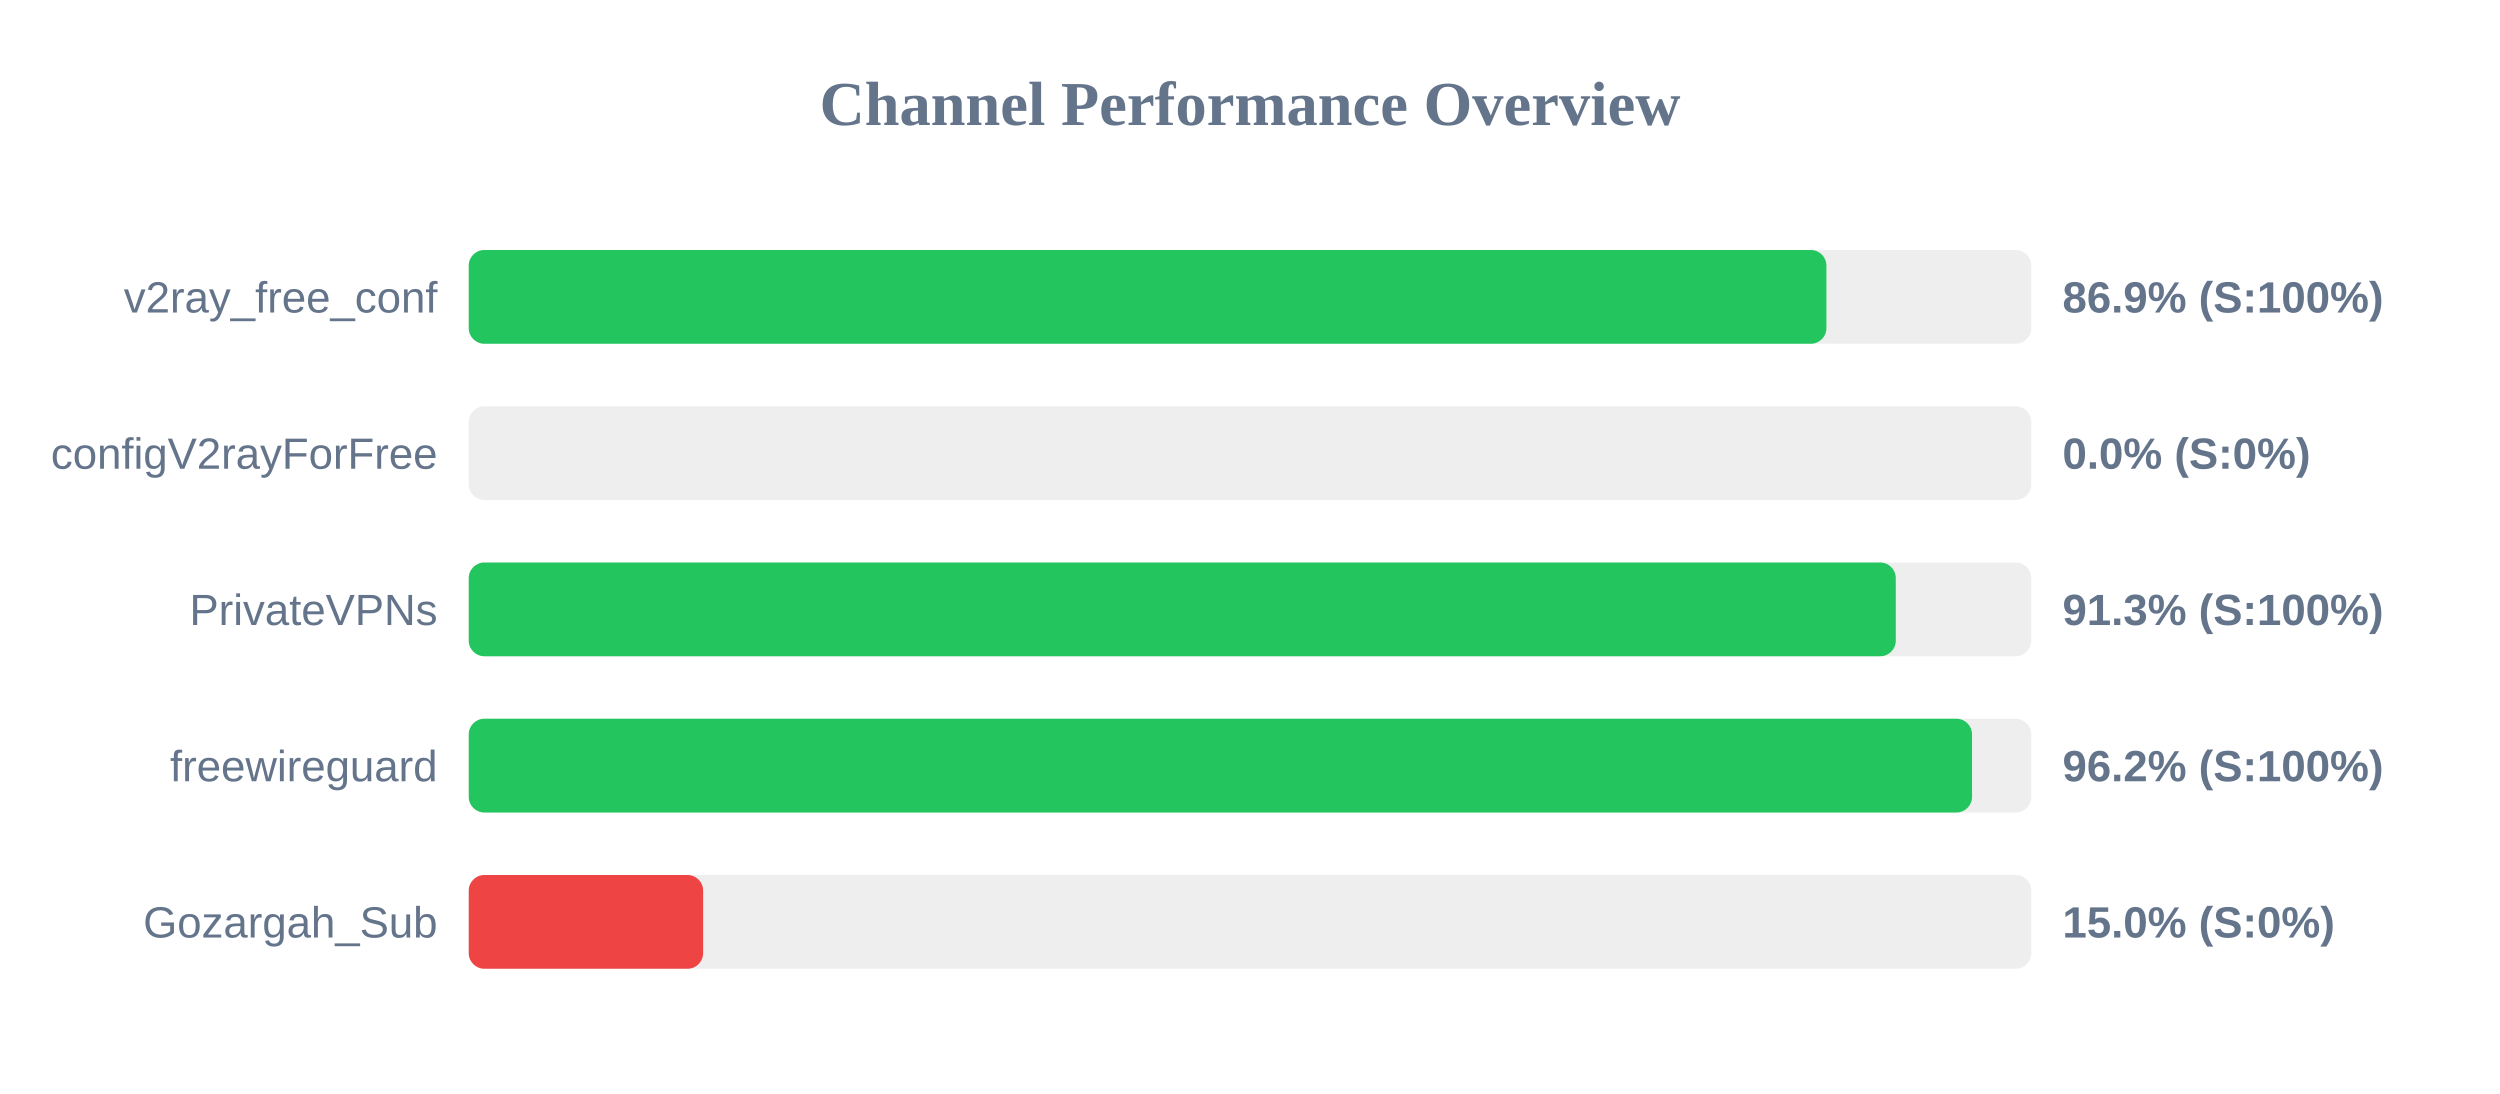
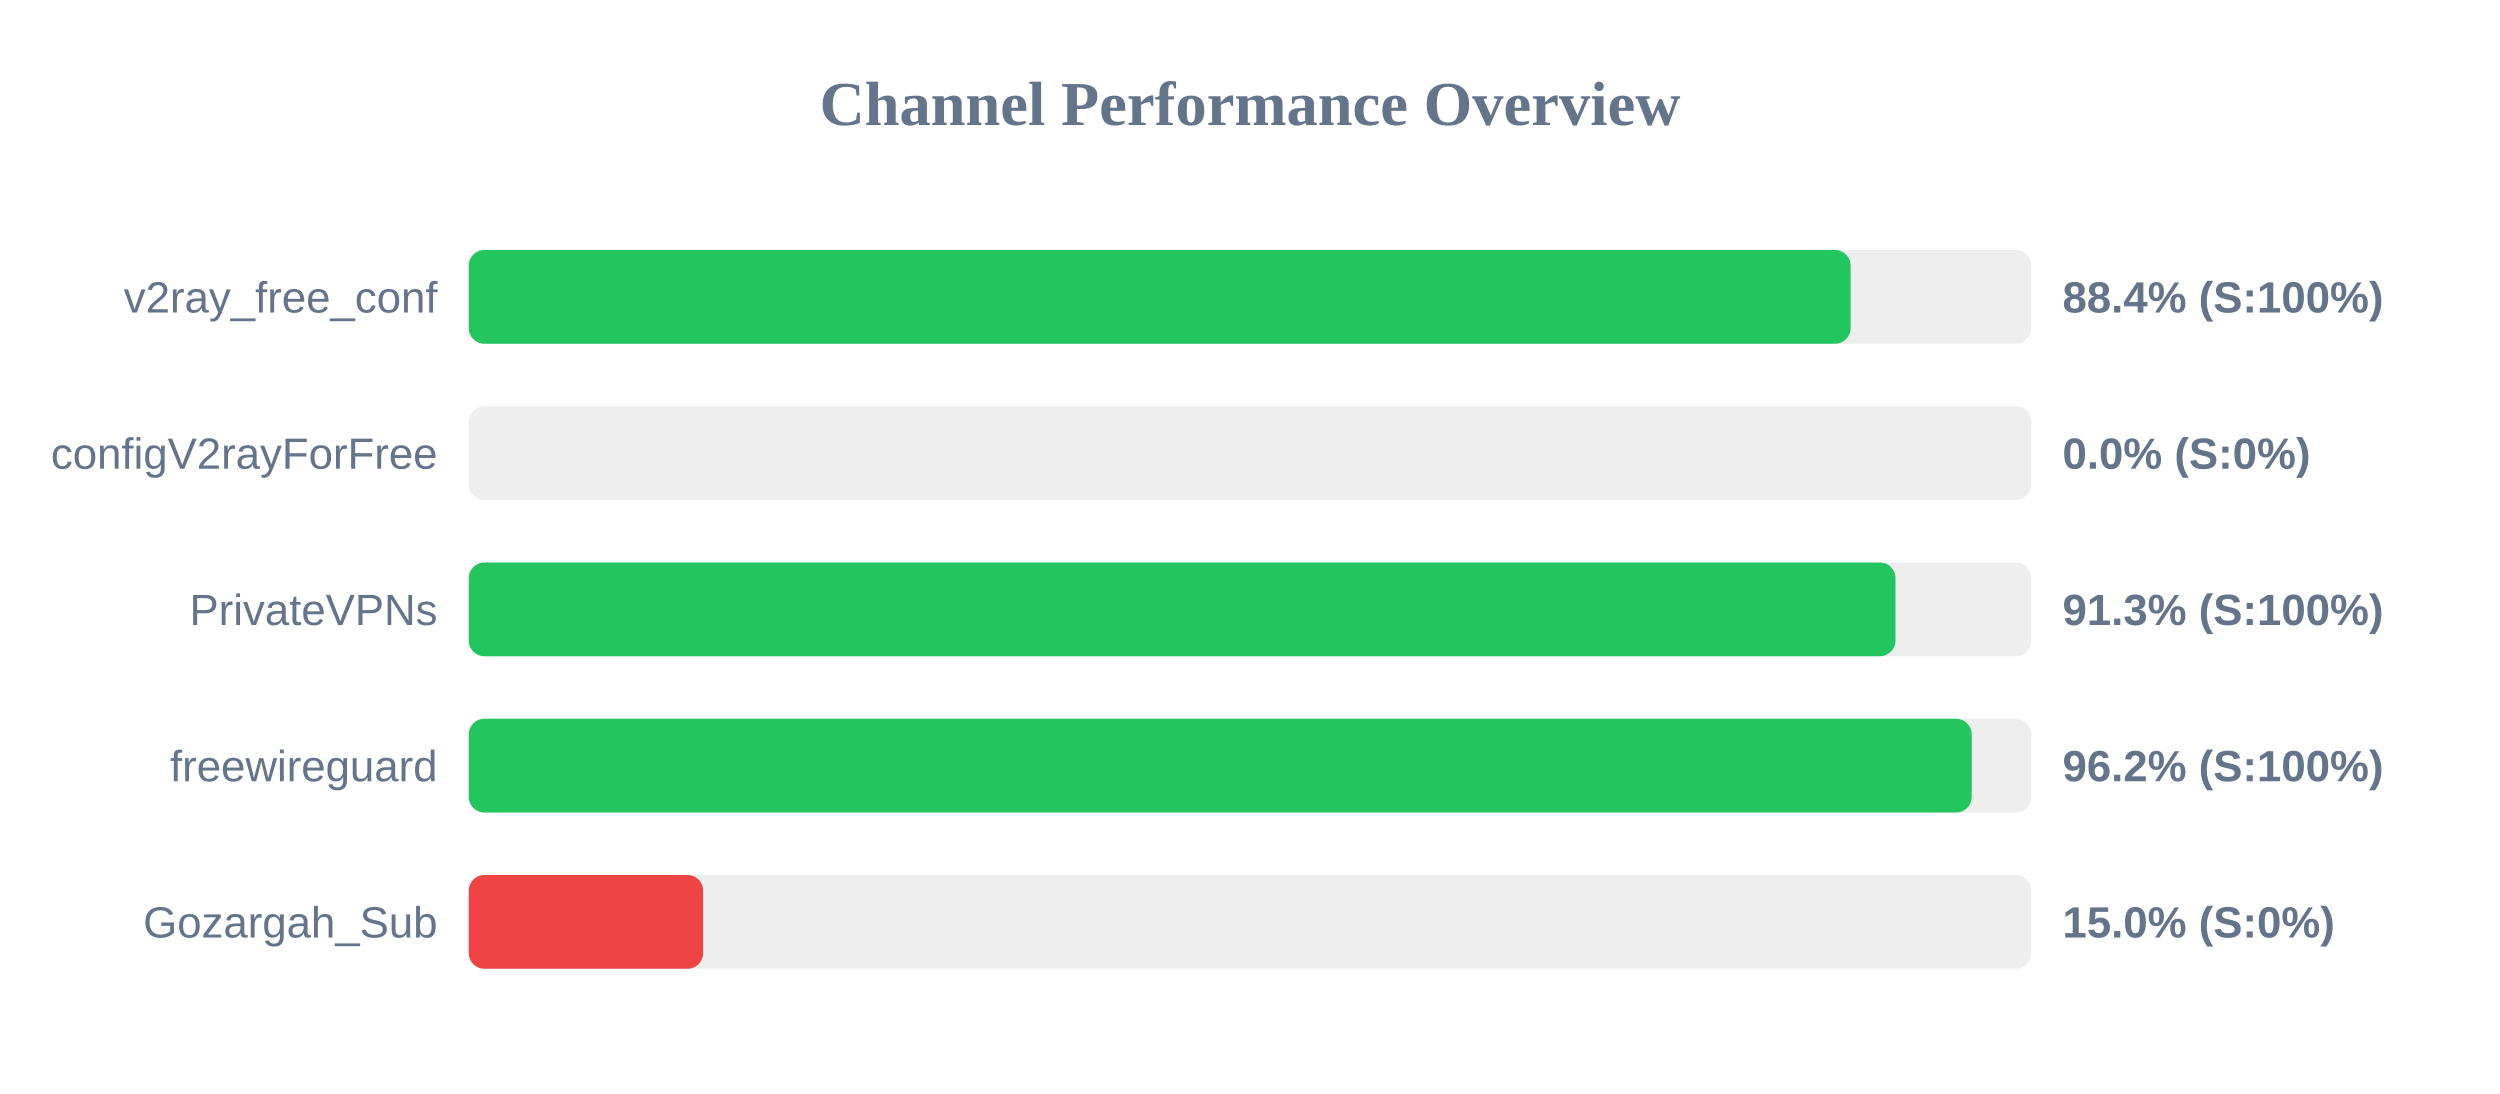
<svg xmlns="http://www.w3.org/2000/svg" width="800" height="350" version="1.1">
  <style>
        .row { font: 14px Arial; fill: #64748b; }
        .score { font: bold 14px Arial; fill: #64748b; }
    </style>
  <text x="400" y="40" text-anchor="middle" font-size="20px" font-weight="bold" fill="#64748b">Channel Performance Overview</text>
  <rect x="150" y="80" width="500" height="30" fill="#eee" rx="5" />
-   <rect x="150" y="80" width="434.45" height="30" fill="#22c55e" rx="5" />
+   <rect x="150" y="80" width="442.2" height="30" fill="#22c55e" rx="5" />
  <text x="140" y="100" text-anchor="end" class="row">v2ray_free_conf</text>
-   <text x="660" y="100" text-anchor="start" class="score">86.9% (S:100%)</text>
+   <text x="660" y="100" text-anchor="start" class="score">88.4% (S:100%)</text>
  <rect x="150" y="130" width="500" height="30" fill="#eee" rx="5" />
  <rect x="150" y="130" width="0.0" height="30" fill="#ef4444" rx="5" />
  <text x="140" y="150" text-anchor="end" class="row">configV2rayForFree</text>
  <text x="660" y="150" text-anchor="start" class="score">0.0% (S:0%)</text>
  <rect x="150" y="180" width="500" height="30" fill="#eee" rx="5" />
-   <rect x="150" y="180" width="456.65" height="30" fill="#22c55e" rx="5" />
+   <rect x="150" y="180" width="456.55" height="30" fill="#22c55e" rx="5" />
  <text x="140" y="200" text-anchor="end" class="row">PrivateVPNs</text>
  <text x="660" y="200" text-anchor="start" class="score">91.3% (S:100%)</text>
  <rect x="150" y="230" width="500" height="30" fill="#eee" rx="5" />
-   <rect x="150" y="230" width="481.05" height="30" fill="#22c55e" rx="5" />
+   <rect x="150" y="230" width="480.95" height="30" fill="#22c55e" rx="5" />
  <text x="140" y="250" text-anchor="end" class="row">freewireguard</text>
  <text x="660" y="250" text-anchor="start" class="score">96.2% (S:100%)</text>
  <rect x="150" y="280" width="500" height="30" fill="#eee" rx="5" />
  <rect x="150" y="280" width="75.0" height="30" fill="#ef4444" rx="5" />
  <text x="140" y="300" text-anchor="end" class="row">Gozargah_Sub</text>
  <text x="660" y="300" text-anchor="start" class="score">15.0% (S:0%)</text>
</svg>
